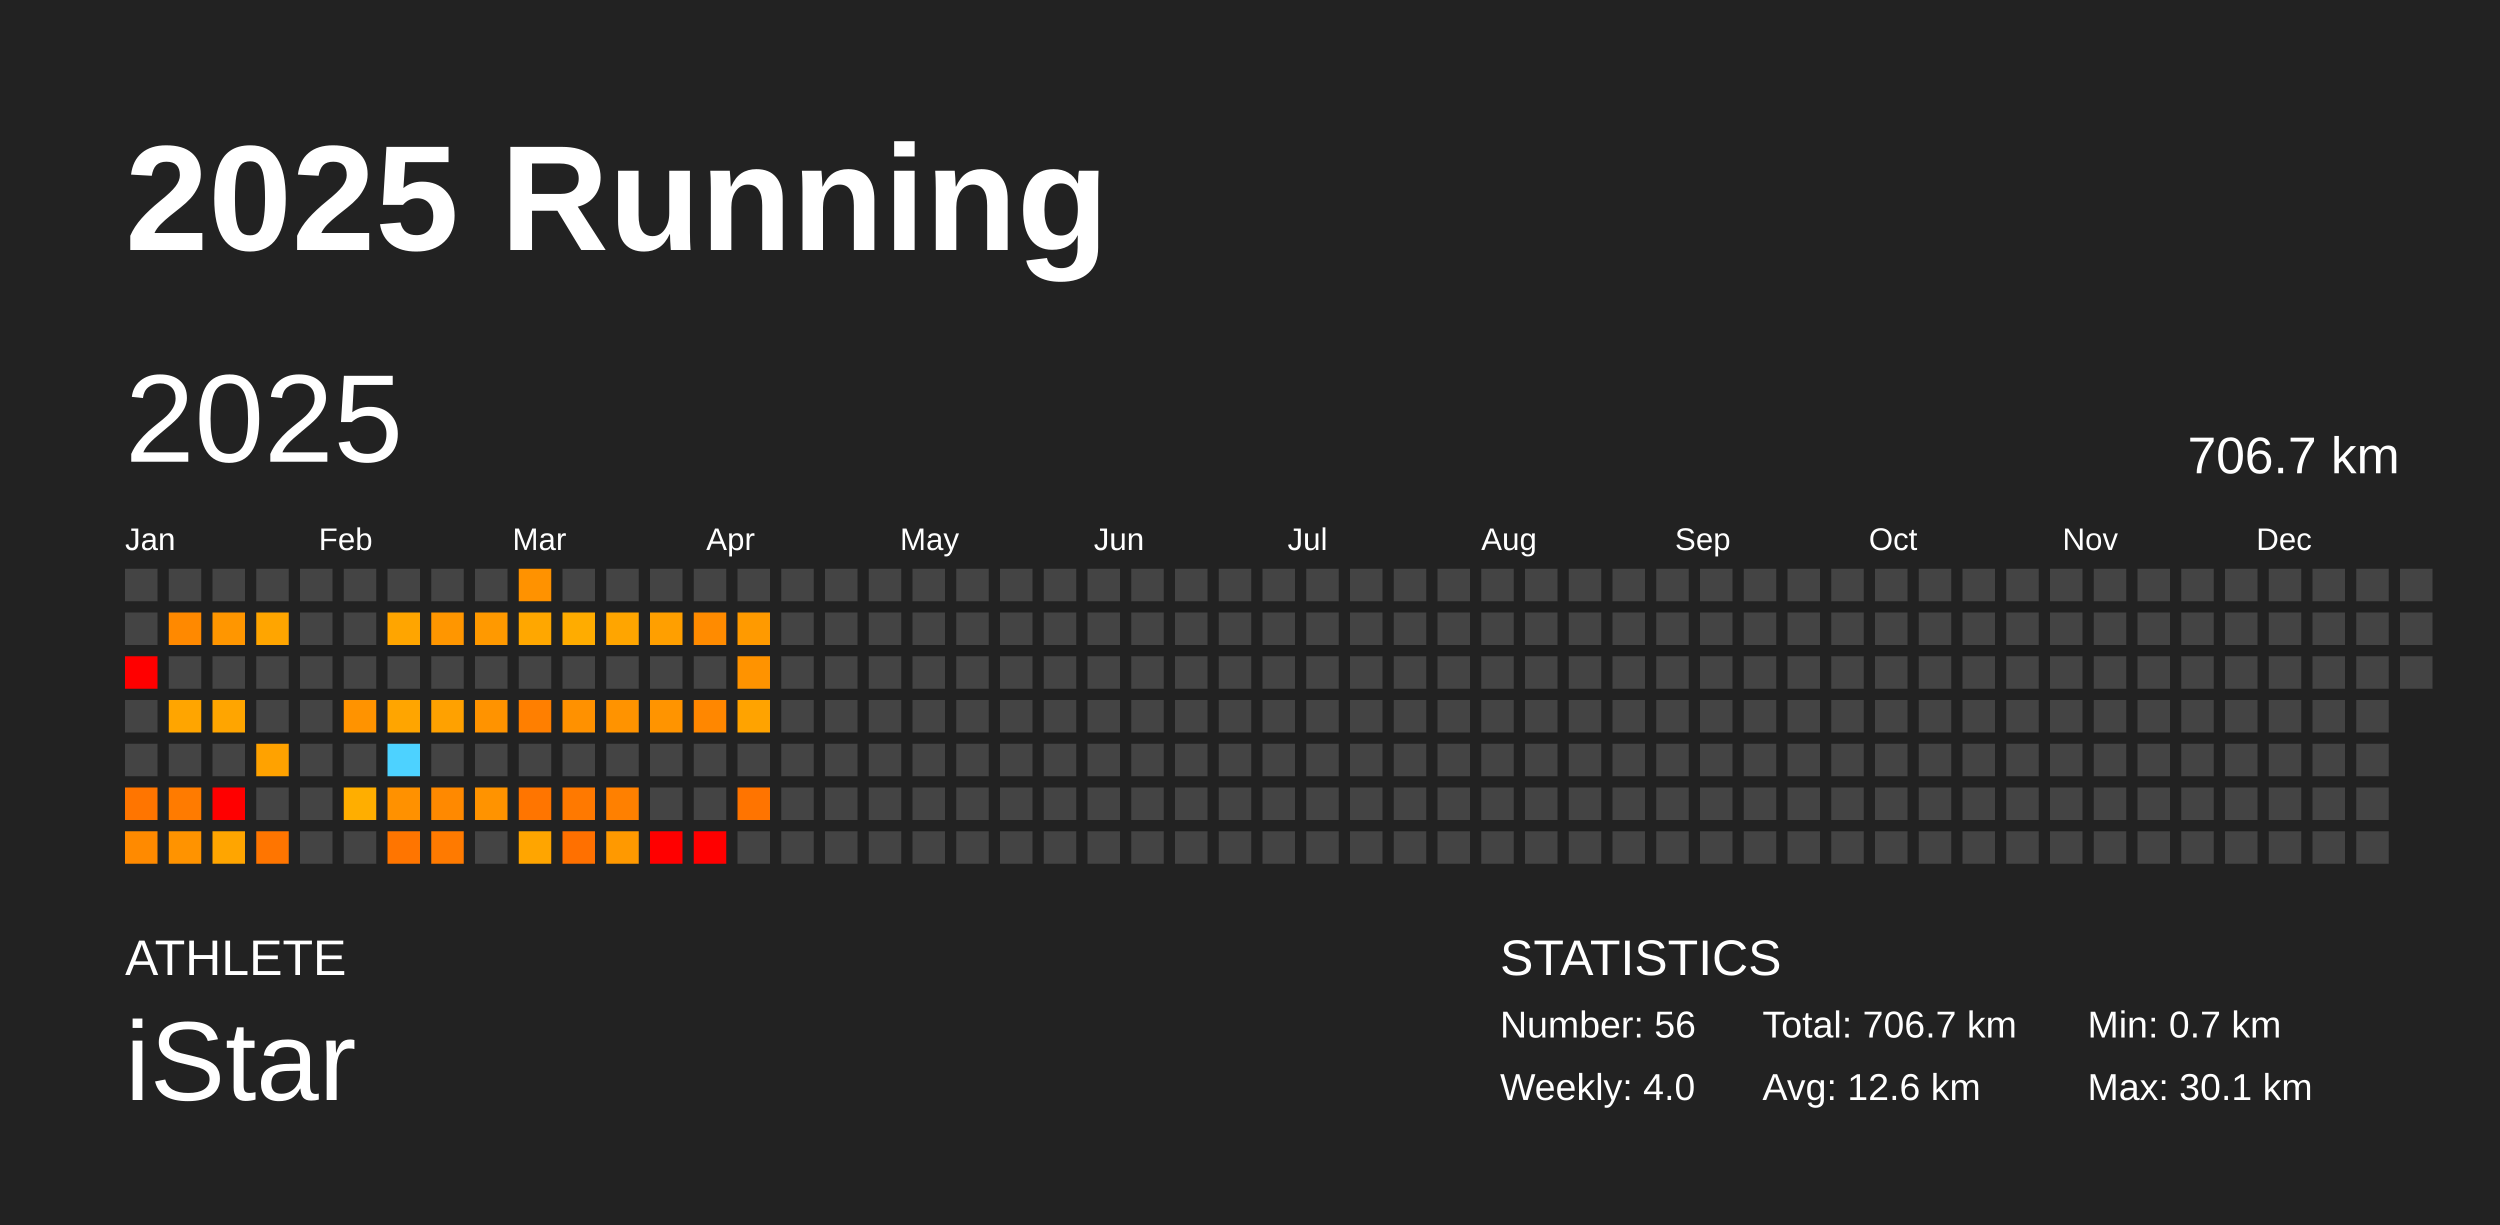
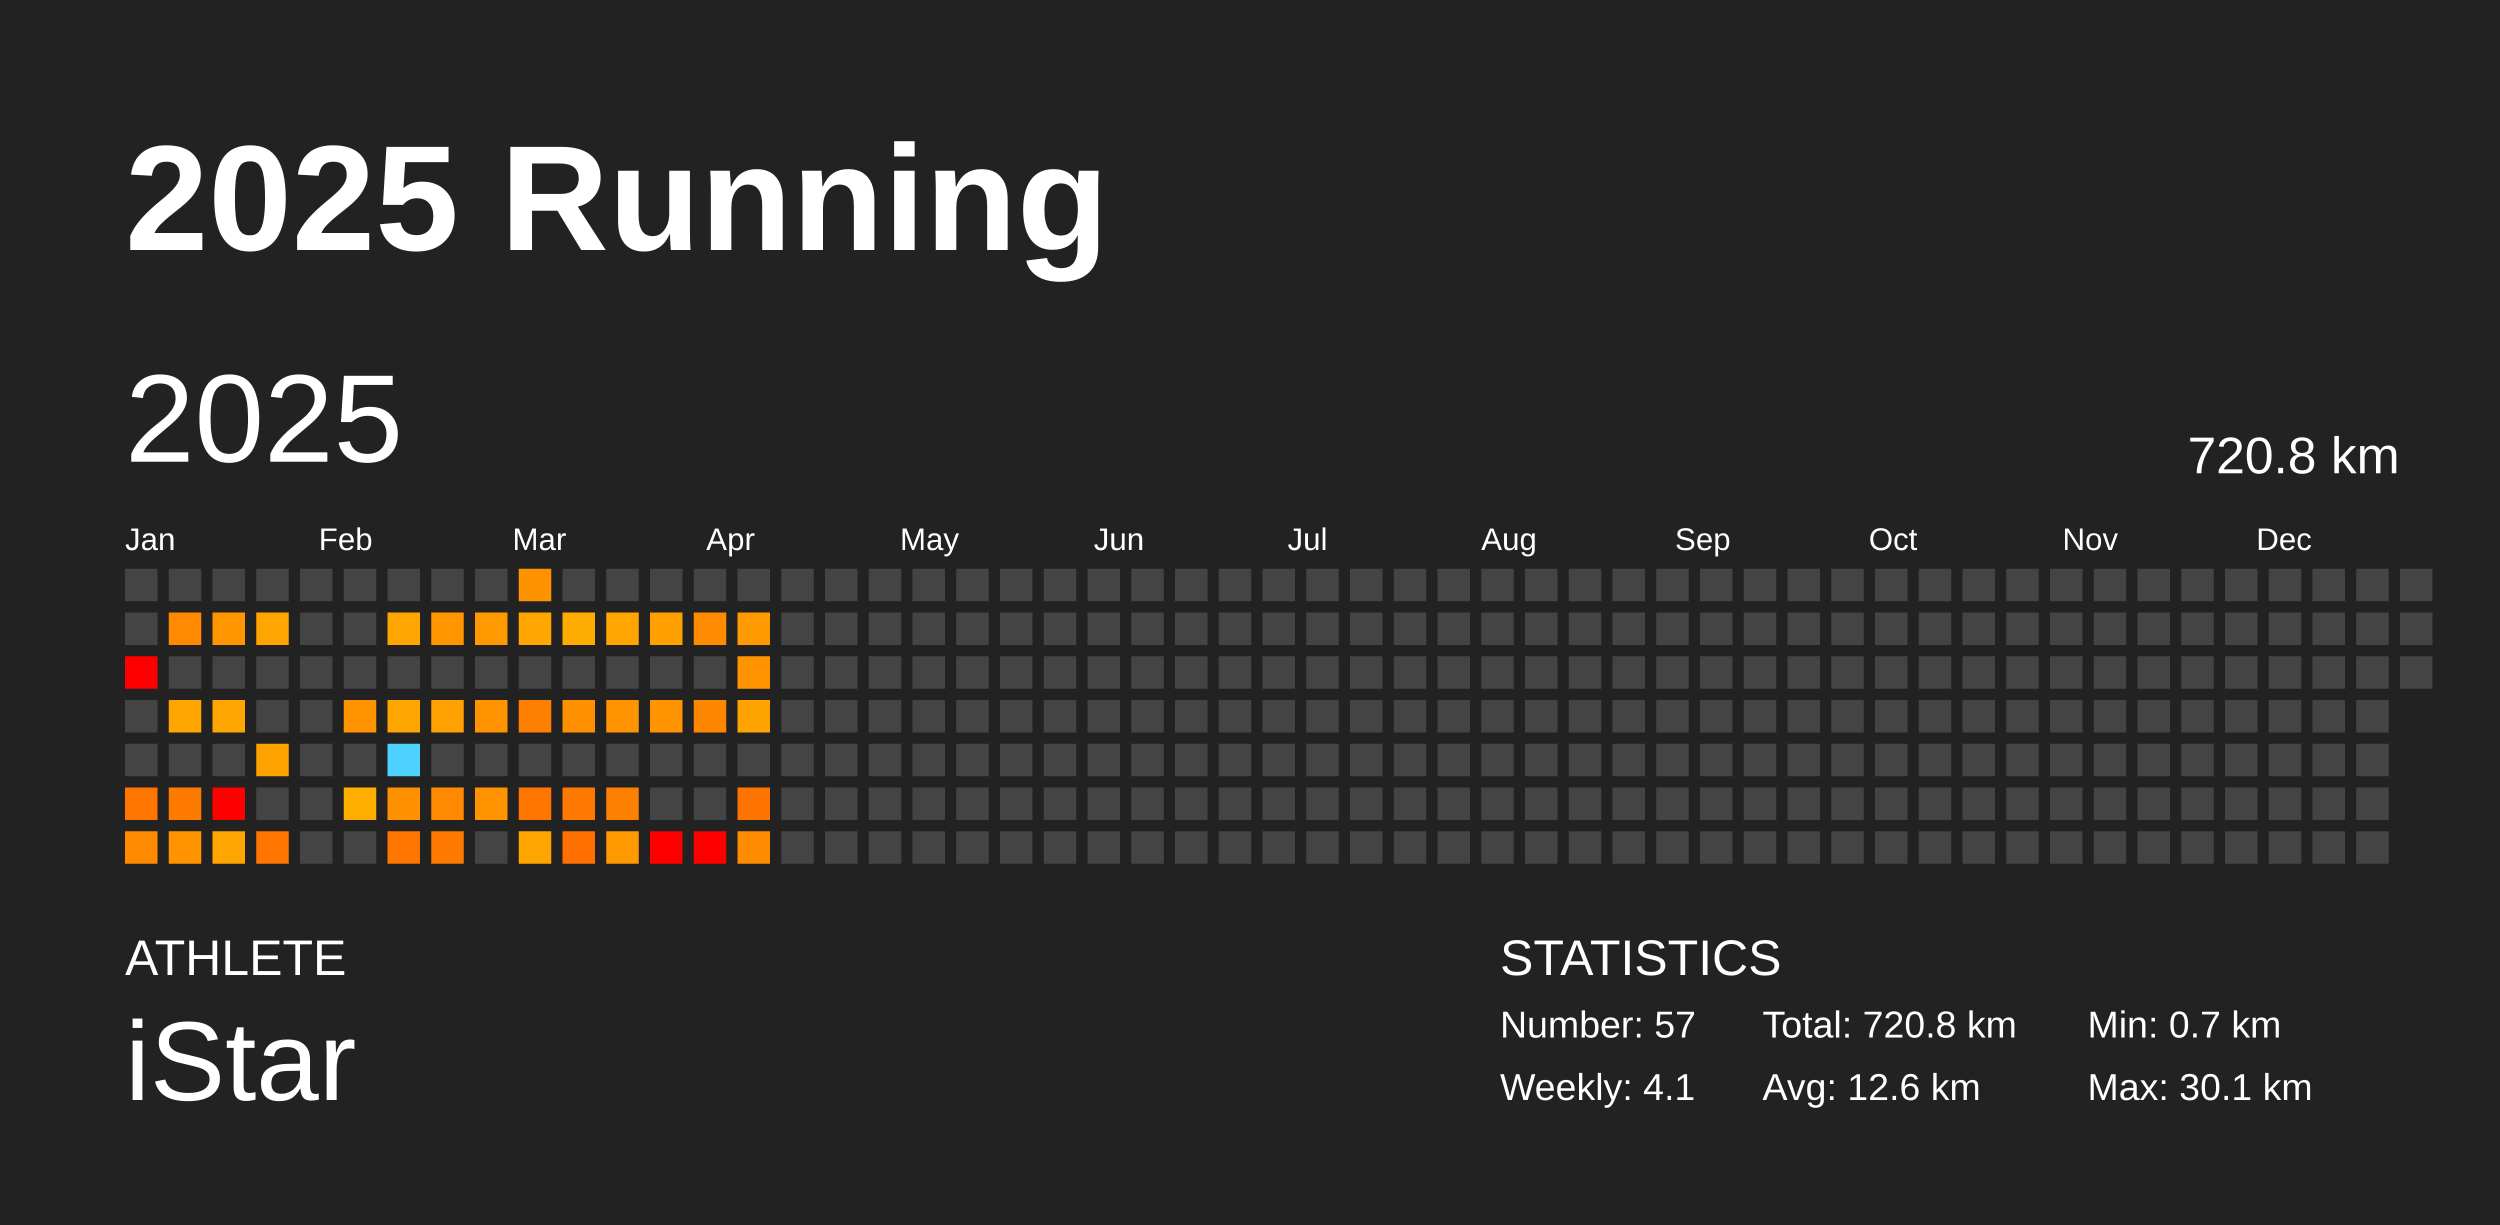
<svg xmlns="http://www.w3.org/2000/svg" baseProfile="full" height="98mm" version="1.1" viewBox="0,0,200,98" width="200mm">
  <defs />
  <rect fill="#222222" height="98" width="200" x="0" y="0" />
  <text fill="#FFFFFF" style="font-size:12px; font-family:Arial; font-weight:bold;" x="10" y="20">2025 Running</text>
  <text fill="#FFFFFF" style="font-size:4px; font-family:Arial" x="10" y="78">ATHLETE</text>
  <text fill="#FFFFFF" style="font-size:9px; font-family:Arial" x="10" y="88">iStar</text>
  <text fill="#FFFFFF" style="font-size:4px; font-family:Arial" x="120" y="78">STATISTICS</text>
-   <text fill="#FFFFFF" style="font-size:3px; font-family:Arial" x="120" y="83">Number: 56</text>
-   <text fill="#FFFFFF" style="font-size:3px; font-family:Arial" x="120" y="88">Weekly: 4.0</text>
-   <text fill="#FFFFFF" style="font-size:3px; font-family:Arial" x="141" y="83">Total: 706.7 km</text>
+   <text fill="#FFFFFF" style="font-size:3px; font-family:Arial" x="120" y="83">Number: 57</text>
+   <text fill="#FFFFFF" style="font-size:3px; font-family:Arial" x="120" y="88">Weekly: 4.1</text>
+   <text fill="#FFFFFF" style="font-size:3px; font-family:Arial" x="141" y="83">Total: 720.8 km</text>
  <text fill="#FFFFFF" style="font-size:3px; font-family:Arial" x="141" y="88">Avg: 12.6 km</text>
  <text fill="#FFFFFF" style="font-size:3px; font-family:Arial" x="167" y="83">Min: 0.7 km</text>
  <text fill="#FFFFFF" style="font-size:3px; font-family:Arial" x="167" y="88">Max: 30.1 km</text>
  <text dominant-baseline="hanging" fill="#FFFFFF" style="font-size:10.0px; font-family:Arial;" x="10" y="30">2025</text>
-   <text dominant-baseline="hanging" fill="#FFFFFF" style="font-size:4.125px; font-family:Arial;" x="175" y="35">706.7 km</text>
+   <text dominant-baseline="hanging" fill="#FFFFFF" style="font-size:4.125px; font-family:Arial;" x="175" y="35">720.8 km</text>
  <text fill="#FFFFFF" style="font-size:2.5px; font-family:Arial" x="10.0" y="44">Jan</text>
  <text fill="#FFFFFF" style="font-size:2.5px; font-family:Arial" x="25.5" y="44">Feb</text>
  <text fill="#FFFFFF" style="font-size:2.5px; font-family:Arial" x="41.0" y="44">Mar</text>
  <text fill="#FFFFFF" style="font-size:2.5px; font-family:Arial" x="56.5" y="44">Apr</text>
  <text fill="#FFFFFF" style="font-size:2.5px; font-family:Arial" x="72.0" y="44">May</text>
  <text fill="#FFFFFF" style="font-size:2.5px; font-family:Arial" x="87.5" y="44">Jun</text>
  <text fill="#FFFFFF" style="font-size:2.5px; font-family:Arial" x="103.0" y="44">Jul</text>
  <text fill="#FFFFFF" style="font-size:2.5px; font-family:Arial" x="118.5" y="44">Aug</text>
  <text fill="#FFFFFF" style="font-size:2.5px; font-family:Arial" x="134.0" y="44">Sep</text>
  <text fill="#FFFFFF" style="font-size:2.5px; font-family:Arial" x="149.5" y="44">Oct</text>
  <text fill="#FFFFFF" style="font-size:2.5px; font-family:Arial" x="165.0" y="44">Nov</text>
  <text fill="#FFFFFF" style="font-size:2.5px; font-family:Arial" x="180.5" y="44">Dec</text>
  <rect fill="#444444" height="2.6" width="2.6" x="10.0" y="45.5" />
  <rect fill="#444444" height="2.6" width="2.6" x="10.0" y="49.0" />
  <rect fill="red" height="2.6" width="2.6" x="10.0" y="52.5" />
  <rect fill="#444444" height="2.6" width="2.6" x="10.0" y="56.0" />
  <rect fill="#444444" height="2.6" width="2.6" x="10.0" y="59.5" />
  <rect fill="#ff7500" height="2.6" width="2.6" x="10.0" y="63.0" />
  <rect fill="#ff8a00" height="2.6" width="2.6" x="10.0" y="66.5" />
  <rect fill="#444444" height="2.6" width="2.6" x="13.5" y="45.5" />
  <rect fill="#ff8900" height="2.6" width="2.6" x="13.5" y="49.0" />
  <rect fill="#444444" height="2.6" width="2.6" x="13.5" y="52.5" />
  <rect fill="#ffa500" height="2.6" width="2.6" x="13.5" y="56.0" />
  <rect fill="#444444" height="2.6" width="2.6" x="13.5" y="59.5" />
  <rect fill="#ff7b00" height="2.6" width="2.6" x="13.5" y="63.0" />
  <rect fill="#ff9300" height="2.6" width="2.6" x="13.5" y="66.5" />
  <rect fill="#444444" height="2.6" width="2.6" x="17.0" y="45.5" />
  <rect fill="#ff9600" height="2.6" width="2.6" x="17.0" y="49.0" />
  <rect fill="#444444" height="2.6" width="2.6" x="17.0" y="52.5" />
  <rect fill="#ffa500" height="2.6" width="2.6" x="17.0" y="56.0" />
  <rect fill="#444444" height="2.6" width="2.6" x="17.0" y="59.5" />
  <rect fill="red" height="2.6" width="2.6" x="17.0" y="63.0" />
  <rect fill="#ffa500" height="2.6" width="2.6" x="17.0" y="66.5" />
  <rect fill="#444444" height="2.6" width="2.6" x="20.5" y="45.5" />
  <rect fill="#ffa500" height="2.6" width="2.6" x="20.5" y="49.0" />
  <rect fill="#444444" height="2.6" width="2.6" x="20.5" y="52.5" />
  <rect fill="#444444" height="2.6" width="2.6" x="20.5" y="56.0" />
  <rect fill="#ffa200" height="2.6" width="2.6" x="20.5" y="59.5" />
  <rect fill="#444444" height="2.6" width="2.6" x="20.5" y="63.0" />
  <rect fill="#ff7500" height="2.6" width="2.6" x="20.5" y="66.5" />
  <rect fill="#444444" height="2.6" width="2.6" x="24.0" y="45.5" />
  <rect fill="#444444" height="2.6" width="2.6" x="24.0" y="49.0" />
  <rect fill="#444444" height="2.6" width="2.6" x="24.0" y="52.5" />
  <rect fill="#444444" height="2.6" width="2.6" x="24.0" y="56.0" />
  <rect fill="#444444" height="2.6" width="2.6" x="24.0" y="59.5" />
  <rect fill="#444444" height="2.6" width="2.6" x="24.0" y="63.0" />
  <rect fill="#444444" height="2.6" width="2.6" x="24.0" y="66.5" />
  <rect fill="#444444" height="2.6" width="2.6" x="27.5" y="45.5" />
  <rect fill="#444444" height="2.6" width="2.6" x="27.5" y="49.0" />
  <rect fill="#444444" height="2.6" width="2.6" x="27.5" y="52.5" />
  <rect fill="#ff9300" height="2.6" width="2.6" x="27.5" y="56.0" />
  <rect fill="#444444" height="2.6" width="2.6" x="27.5" y="59.5" />
  <rect fill="#ffae00" height="2.6" width="2.6" x="27.5" y="63.0" />
  <rect fill="#444444" height="2.6" width="2.6" x="27.5" y="66.5" />
  <rect fill="#444444" height="2.6" width="2.6" x="31.0" y="45.5" />
  <rect fill="#ffa500" height="2.6" width="2.6" x="31.0" y="49.0" />
  <rect fill="#444444" height="2.6" width="2.6" x="31.0" y="52.5" />
  <rect fill="#ffa500" height="2.6" width="2.6" x="31.0" y="56.0" />
  <rect fill="#4dd2ff" height="2.6" width="2.6" x="31.0" y="59.5" />
  <rect fill="#ff9100" height="2.6" width="2.6" x="31.0" y="63.0" />
  <rect fill="#ff7500" height="2.6" width="2.6" x="31.0" y="66.5" />
  <rect fill="#444444" height="2.6" width="2.6" x="34.5" y="45.5" />
  <rect fill="#ff9600" height="2.6" width="2.6" x="34.5" y="49.0" />
  <rect fill="#444444" height="2.6" width="2.6" x="34.5" y="52.5" />
  <rect fill="#ffa100" height="2.6" width="2.6" x="34.5" y="56.0" />
  <rect fill="#444444" height="2.6" width="2.6" x="34.5" y="59.5" />
  <rect fill="#ff8900" height="2.6" width="2.6" x="34.5" y="63.0" />
  <rect fill="#ff7a00" height="2.6" width="2.6" x="34.5" y="66.5" />
  <rect fill="#444444" height="2.6" width="2.6" x="38.0" y="45.5" />
  <rect fill="#ff9900" height="2.6" width="2.6" x="38.0" y="49.0" />
  <rect fill="#444444" height="2.6" width="2.6" x="38.0" y="52.5" />
  <rect fill="#ff9300" height="2.6" width="2.6" x="38.0" y="56.0" />
  <rect fill="#444444" height="2.6" width="2.6" x="38.0" y="59.5" />
  <rect fill="#ff9300" height="2.6" width="2.6" x="38.0" y="63.0" />
  <rect fill="#444444" height="2.6" width="2.6" x="38.0" y="66.5" />
  <rect fill="#ff9200" height="2.6" width="2.6" x="41.5" y="45.5" />
  <rect fill="#ffa700" height="2.6" width="2.6" x="41.5" y="49.0" />
  <rect fill="#444444" height="2.6" width="2.6" x="41.5" y="52.5" />
  <rect fill="#ff7f00" height="2.6" width="2.6" x="41.5" y="56.0" />
  <rect fill="#444444" height="2.6" width="2.6" x="41.5" y="59.5" />
  <rect fill="#ff7500" height="2.6" width="2.6" x="41.5" y="63.0" />
  <rect fill="#ffa500" height="2.6" width="2.6" x="41.5" y="66.5" />
  <rect fill="#444444" height="2.6" width="2.6" x="45.0" y="45.5" />
  <rect fill="#ffac00" height="2.6" width="2.6" x="45.0" y="49.0" />
  <rect fill="#444444" height="2.6" width="2.6" x="45.0" y="52.5" />
  <rect fill="#ff9100" height="2.6" width="2.6" x="45.0" y="56.0" />
  <rect fill="#444444" height="2.6" width="2.6" x="45.0" y="59.5" />
  <rect fill="#ff7900" height="2.6" width="2.6" x="45.0" y="63.0" />
  <rect fill="#ff7000" height="2.6" width="2.6" x="45.0" y="66.5" />
  <rect fill="#444444" height="2.6" width="2.6" x="48.5" y="45.5" />
  <rect fill="#ffa500" height="2.6" width="2.6" x="48.5" y="49.0" />
  <rect fill="#444444" height="2.6" width="2.6" x="48.5" y="52.5" />
  <rect fill="#ff9300" height="2.6" width="2.6" x="48.5" y="56.0" />
  <rect fill="#444444" height="2.6" width="2.6" x="48.5" y="59.5" />
  <rect fill="#ff8000" height="2.6" width="2.6" x="48.5" y="63.0" />
  <rect fill="#ff9900" height="2.6" width="2.6" x="48.5" y="66.5" />
  <rect fill="#444444" height="2.6" width="2.6" x="52.0" y="45.5" />
  <rect fill="#ff9f00" height="2.6" width="2.6" x="52.0" y="49.0" />
  <rect fill="#444444" height="2.6" width="2.6" x="52.0" y="52.5" />
  <rect fill="#ff9400" height="2.6" width="2.6" x="52.0" y="56.0" />
  <rect fill="#444444" height="2.6" width="2.6" x="52.0" y="59.5" />
  <rect fill="#444444" height="2.6" width="2.6" x="52.0" y="63.0" />
  <rect fill="red" height="2.6" width="2.6" x="52.0" y="66.5" />
  <rect fill="#444444" height="2.6" width="2.6" x="55.5" y="45.5" />
  <rect fill="#ff8b00" height="2.6" width="2.6" x="55.5" y="49.0" />
  <rect fill="#444444" height="2.6" width="2.6" x="55.5" y="52.5" />
  <rect fill="#ff8700" height="2.6" width="2.6" x="55.5" y="56.0" />
  <rect fill="#444444" height="2.6" width="2.6" x="55.5" y="59.5" />
  <rect fill="#444444" height="2.6" width="2.6" x="55.5" y="63.0" />
  <rect fill="red" height="2.6" width="2.6" x="55.5" y="66.5" />
  <rect fill="#444444" height="2.6" width="2.6" x="59.0" y="45.5" />
  <rect fill="#ff9a00" height="2.6" width="2.6" x="59.0" y="49.0" />
  <rect fill="#ff9300" height="2.6" width="2.6" x="59.0" y="52.5" />
  <rect fill="#ffa300" height="2.6" width="2.6" x="59.0" y="56.0" />
  <rect fill="#444444" height="2.6" width="2.6" x="59.0" y="59.5" />
  <rect fill="#ff7400" height="2.6" width="2.6" x="59.0" y="63.0" />
-   <rect fill="#444444" height="2.6" width="2.6" x="59.0" y="66.5" />
+   <rect fill="#ff8b00" height="2.6" width="2.6" x="59.0" y="66.5" />
  <rect fill="#444444" height="2.6" width="2.6" x="62.5" y="45.5" />
  <rect fill="#444444" height="2.6" width="2.6" x="62.5" y="49.0" />
  <rect fill="#444444" height="2.6" width="2.6" x="62.5" y="52.5" />
  <rect fill="#444444" height="2.6" width="2.6" x="62.5" y="56.0" />
  <rect fill="#444444" height="2.6" width="2.6" x="62.5" y="59.5" />
  <rect fill="#444444" height="2.6" width="2.6" x="62.5" y="63.0" />
  <rect fill="#444444" height="2.6" width="2.6" x="62.5" y="66.5" />
  <rect fill="#444444" height="2.6" width="2.6" x="66.0" y="45.5" />
  <rect fill="#444444" height="2.6" width="2.6" x="66.0" y="49.0" />
  <rect fill="#444444" height="2.6" width="2.6" x="66.0" y="52.5" />
  <rect fill="#444444" height="2.6" width="2.6" x="66.0" y="56.0" />
  <rect fill="#444444" height="2.6" width="2.6" x="66.0" y="59.5" />
  <rect fill="#444444" height="2.6" width="2.6" x="66.0" y="63.0" />
  <rect fill="#444444" height="2.6" width="2.6" x="66.0" y="66.5" />
  <rect fill="#444444" height="2.6" width="2.6" x="69.5" y="45.5" />
  <rect fill="#444444" height="2.6" width="2.6" x="69.5" y="49.0" />
  <rect fill="#444444" height="2.6" width="2.6" x="69.5" y="52.5" />
  <rect fill="#444444" height="2.6" width="2.6" x="69.5" y="56.0" />
  <rect fill="#444444" height="2.6" width="2.6" x="69.5" y="59.5" />
  <rect fill="#444444" height="2.6" width="2.6" x="69.5" y="63.0" />
  <rect fill="#444444" height="2.6" width="2.6" x="69.5" y="66.5" />
  <rect fill="#444444" height="2.6" width="2.6" x="73.0" y="45.5" />
  <rect fill="#444444" height="2.6" width="2.6" x="73.0" y="49.0" />
  <rect fill="#444444" height="2.6" width="2.6" x="73.0" y="52.5" />
  <rect fill="#444444" height="2.6" width="2.6" x="73.0" y="56.0" />
  <rect fill="#444444" height="2.6" width="2.6" x="73.0" y="59.5" />
  <rect fill="#444444" height="2.6" width="2.6" x="73.0" y="63.0" />
  <rect fill="#444444" height="2.6" width="2.6" x="73.0" y="66.5" />
  <rect fill="#444444" height="2.6" width="2.6" x="76.5" y="45.5" />
  <rect fill="#444444" height="2.6" width="2.6" x="76.5" y="49.0" />
  <rect fill="#444444" height="2.6" width="2.6" x="76.5" y="52.5" />
  <rect fill="#444444" height="2.6" width="2.6" x="76.5" y="56.0" />
  <rect fill="#444444" height="2.6" width="2.6" x="76.5" y="59.5" />
  <rect fill="#444444" height="2.6" width="2.6" x="76.5" y="63.0" />
  <rect fill="#444444" height="2.6" width="2.6" x="76.5" y="66.5" />
  <rect fill="#444444" height="2.6" width="2.6" x="80.0" y="45.5" />
  <rect fill="#444444" height="2.6" width="2.6" x="80.0" y="49.0" />
  <rect fill="#444444" height="2.6" width="2.6" x="80.0" y="52.5" />
  <rect fill="#444444" height="2.6" width="2.6" x="80.0" y="56.0" />
  <rect fill="#444444" height="2.6" width="2.6" x="80.0" y="59.5" />
  <rect fill="#444444" height="2.6" width="2.6" x="80.0" y="63.0" />
  <rect fill="#444444" height="2.6" width="2.6" x="80.0" y="66.5" />
  <rect fill="#444444" height="2.6" width="2.6" x="83.5" y="45.5" />
  <rect fill="#444444" height="2.6" width="2.6" x="83.5" y="49.0" />
  <rect fill="#444444" height="2.6" width="2.6" x="83.5" y="52.5" />
  <rect fill="#444444" height="2.6" width="2.6" x="83.5" y="56.0" />
  <rect fill="#444444" height="2.6" width="2.6" x="83.5" y="59.5" />
  <rect fill="#444444" height="2.6" width="2.6" x="83.5" y="63.0" />
  <rect fill="#444444" height="2.6" width="2.6" x="83.5" y="66.5" />
  <rect fill="#444444" height="2.6" width="2.6" x="87.0" y="45.5" />
  <rect fill="#444444" height="2.6" width="2.6" x="87.0" y="49.0" />
  <rect fill="#444444" height="2.6" width="2.6" x="87.0" y="52.5" />
  <rect fill="#444444" height="2.6" width="2.6" x="87.0" y="56.0" />
  <rect fill="#444444" height="2.6" width="2.6" x="87.0" y="59.5" />
  <rect fill="#444444" height="2.6" width="2.6" x="87.0" y="63.0" />
  <rect fill="#444444" height="2.6" width="2.6" x="87.0" y="66.5" />
  <rect fill="#444444" height="2.6" width="2.6" x="90.5" y="45.5" />
  <rect fill="#444444" height="2.6" width="2.6" x="90.5" y="49.0" />
  <rect fill="#444444" height="2.6" width="2.6" x="90.5" y="52.5" />
  <rect fill="#444444" height="2.6" width="2.6" x="90.5" y="56.0" />
  <rect fill="#444444" height="2.6" width="2.6" x="90.5" y="59.5" />
  <rect fill="#444444" height="2.6" width="2.6" x="90.5" y="63.0" />
  <rect fill="#444444" height="2.6" width="2.6" x="90.5" y="66.5" />
  <rect fill="#444444" height="2.6" width="2.6" x="94.0" y="45.5" />
  <rect fill="#444444" height="2.6" width="2.6" x="94.0" y="49.0" />
  <rect fill="#444444" height="2.6" width="2.6" x="94.0" y="52.5" />
  <rect fill="#444444" height="2.6" width="2.6" x="94.0" y="56.0" />
  <rect fill="#444444" height="2.6" width="2.6" x="94.0" y="59.5" />
  <rect fill="#444444" height="2.6" width="2.6" x="94.0" y="63.0" />
  <rect fill="#444444" height="2.6" width="2.6" x="94.0" y="66.5" />
  <rect fill="#444444" height="2.6" width="2.6" x="97.5" y="45.5" />
  <rect fill="#444444" height="2.6" width="2.6" x="97.5" y="49.0" />
  <rect fill="#444444" height="2.6" width="2.6" x="97.5" y="52.5" />
  <rect fill="#444444" height="2.6" width="2.6" x="97.5" y="56.0" />
  <rect fill="#444444" height="2.6" width="2.6" x="97.5" y="59.5" />
  <rect fill="#444444" height="2.6" width="2.6" x="97.5" y="63.0" />
  <rect fill="#444444" height="2.6" width="2.6" x="97.5" y="66.5" />
  <rect fill="#444444" height="2.6" width="2.6" x="101.0" y="45.5" />
  <rect fill="#444444" height="2.6" width="2.6" x="101.0" y="49.0" />
  <rect fill="#444444" height="2.6" width="2.6" x="101.0" y="52.5" />
  <rect fill="#444444" height="2.6" width="2.6" x="101.0" y="56.0" />
  <rect fill="#444444" height="2.6" width="2.6" x="101.0" y="59.5" />
  <rect fill="#444444" height="2.6" width="2.6" x="101.0" y="63.0" />
  <rect fill="#444444" height="2.6" width="2.6" x="101.0" y="66.5" />
  <rect fill="#444444" height="2.6" width="2.6" x="104.5" y="45.5" />
  <rect fill="#444444" height="2.6" width="2.6" x="104.5" y="49.0" />
  <rect fill="#444444" height="2.6" width="2.6" x="104.5" y="52.5" />
  <rect fill="#444444" height="2.6" width="2.6" x="104.5" y="56.0" />
  <rect fill="#444444" height="2.6" width="2.6" x="104.5" y="59.5" />
  <rect fill="#444444" height="2.6" width="2.6" x="104.5" y="63.0" />
  <rect fill="#444444" height="2.6" width="2.6" x="104.5" y="66.5" />
  <rect fill="#444444" height="2.6" width="2.6" x="108.0" y="45.5" />
  <rect fill="#444444" height="2.6" width="2.6" x="108.0" y="49.0" />
  <rect fill="#444444" height="2.6" width="2.6" x="108.0" y="52.5" />
  <rect fill="#444444" height="2.6" width="2.6" x="108.0" y="56.0" />
  <rect fill="#444444" height="2.6" width="2.6" x="108.0" y="59.5" />
  <rect fill="#444444" height="2.6" width="2.6" x="108.0" y="63.0" />
  <rect fill="#444444" height="2.6" width="2.6" x="108.0" y="66.5" />
  <rect fill="#444444" height="2.6" width="2.6" x="111.5" y="45.5" />
  <rect fill="#444444" height="2.6" width="2.6" x="111.5" y="49.0" />
  <rect fill="#444444" height="2.6" width="2.6" x="111.5" y="52.5" />
  <rect fill="#444444" height="2.6" width="2.6" x="111.5" y="56.0" />
  <rect fill="#444444" height="2.6" width="2.6" x="111.5" y="59.5" />
  <rect fill="#444444" height="2.6" width="2.6" x="111.5" y="63.0" />
  <rect fill="#444444" height="2.6" width="2.6" x="111.5" y="66.5" />
  <rect fill="#444444" height="2.6" width="2.6" x="115.0" y="45.5" />
  <rect fill="#444444" height="2.6" width="2.6" x="115.0" y="49.0" />
  <rect fill="#444444" height="2.6" width="2.6" x="115.0" y="52.5" />
  <rect fill="#444444" height="2.6" width="2.6" x="115.0" y="56.0" />
  <rect fill="#444444" height="2.6" width="2.6" x="115.0" y="59.5" />
  <rect fill="#444444" height="2.6" width="2.6" x="115.0" y="63.0" />
  <rect fill="#444444" height="2.6" width="2.6" x="115.0" y="66.5" />
  <rect fill="#444444" height="2.6" width="2.6" x="118.5" y="45.5" />
  <rect fill="#444444" height="2.6" width="2.6" x="118.5" y="49.0" />
  <rect fill="#444444" height="2.6" width="2.6" x="118.5" y="52.5" />
  <rect fill="#444444" height="2.6" width="2.6" x="118.5" y="56.0" />
  <rect fill="#444444" height="2.6" width="2.6" x="118.5" y="59.5" />
  <rect fill="#444444" height="2.6" width="2.6" x="118.5" y="63.0" />
  <rect fill="#444444" height="2.6" width="2.6" x="118.5" y="66.5" />
  <rect fill="#444444" height="2.6" width="2.6" x="122.0" y="45.5" />
  <rect fill="#444444" height="2.6" width="2.6" x="122.0" y="49.0" />
  <rect fill="#444444" height="2.6" width="2.6" x="122.0" y="52.5" />
  <rect fill="#444444" height="2.6" width="2.6" x="122.0" y="56.0" />
  <rect fill="#444444" height="2.6" width="2.6" x="122.0" y="59.5" />
  <rect fill="#444444" height="2.6" width="2.6" x="122.0" y="63.0" />
  <rect fill="#444444" height="2.6" width="2.6" x="122.0" y="66.5" />
  <rect fill="#444444" height="2.6" width="2.6" x="125.5" y="45.5" />
  <rect fill="#444444" height="2.6" width="2.6" x="125.5" y="49.0" />
  <rect fill="#444444" height="2.6" width="2.6" x="125.5" y="52.5" />
  <rect fill="#444444" height="2.6" width="2.6" x="125.5" y="56.0" />
  <rect fill="#444444" height="2.6" width="2.6" x="125.5" y="59.5" />
  <rect fill="#444444" height="2.6" width="2.6" x="125.5" y="63.0" />
  <rect fill="#444444" height="2.6" width="2.6" x="125.5" y="66.5" />
  <rect fill="#444444" height="2.6" width="2.6" x="129.0" y="45.5" />
  <rect fill="#444444" height="2.6" width="2.6" x="129.0" y="49.0" />
  <rect fill="#444444" height="2.6" width="2.6" x="129.0" y="52.5" />
  <rect fill="#444444" height="2.6" width="2.6" x="129.0" y="56.0" />
  <rect fill="#444444" height="2.6" width="2.6" x="129.0" y="59.5" />
  <rect fill="#444444" height="2.6" width="2.6" x="129.0" y="63.0" />
  <rect fill="#444444" height="2.6" width="2.6" x="129.0" y="66.5" />
  <rect fill="#444444" height="2.6" width="2.6" x="132.5" y="45.5" />
  <rect fill="#444444" height="2.6" width="2.6" x="132.5" y="49.0" />
  <rect fill="#444444" height="2.6" width="2.6" x="132.5" y="52.5" />
  <rect fill="#444444" height="2.6" width="2.6" x="132.5" y="56.0" />
  <rect fill="#444444" height="2.6" width="2.6" x="132.5" y="59.5" />
  <rect fill="#444444" height="2.6" width="2.6" x="132.5" y="63.0" />
  <rect fill="#444444" height="2.6" width="2.6" x="132.5" y="66.5" />
  <rect fill="#444444" height="2.6" width="2.6" x="136.0" y="45.5" />
  <rect fill="#444444" height="2.6" width="2.6" x="136.0" y="49.0" />
  <rect fill="#444444" height="2.6" width="2.6" x="136.0" y="52.5" />
  <rect fill="#444444" height="2.6" width="2.6" x="136.0" y="56.0" />
  <rect fill="#444444" height="2.6" width="2.6" x="136.0" y="59.5" />
  <rect fill="#444444" height="2.6" width="2.6" x="136.0" y="63.0" />
  <rect fill="#444444" height="2.6" width="2.6" x="136.0" y="66.5" />
  <rect fill="#444444" height="2.6" width="2.6" x="139.5" y="45.5" />
  <rect fill="#444444" height="2.6" width="2.6" x="139.5" y="49.0" />
  <rect fill="#444444" height="2.6" width="2.6" x="139.5" y="52.5" />
  <rect fill="#444444" height="2.6" width="2.6" x="139.5" y="56.0" />
  <rect fill="#444444" height="2.6" width="2.6" x="139.5" y="59.5" />
  <rect fill="#444444" height="2.6" width="2.6" x="139.5" y="63.0" />
  <rect fill="#444444" height="2.6" width="2.6" x="139.5" y="66.5" />
  <rect fill="#444444" height="2.6" width="2.6" x="143.0" y="45.5" />
  <rect fill="#444444" height="2.6" width="2.6" x="143.0" y="49.0" />
  <rect fill="#444444" height="2.6" width="2.6" x="143.0" y="52.5" />
  <rect fill="#444444" height="2.6" width="2.6" x="143.0" y="56.0" />
  <rect fill="#444444" height="2.6" width="2.6" x="143.0" y="59.5" />
  <rect fill="#444444" height="2.6" width="2.6" x="143.0" y="63.0" />
  <rect fill="#444444" height="2.6" width="2.6" x="143.0" y="66.5" />
  <rect fill="#444444" height="2.6" width="2.6" x="146.5" y="45.5" />
  <rect fill="#444444" height="2.6" width="2.6" x="146.5" y="49.0" />
  <rect fill="#444444" height="2.6" width="2.6" x="146.5" y="52.5" />
  <rect fill="#444444" height="2.6" width="2.6" x="146.5" y="56.0" />
  <rect fill="#444444" height="2.6" width="2.6" x="146.5" y="59.5" />
  <rect fill="#444444" height="2.6" width="2.6" x="146.5" y="63.0" />
  <rect fill="#444444" height="2.6" width="2.6" x="146.5" y="66.5" />
  <rect fill="#444444" height="2.6" width="2.6" x="150.0" y="45.5" />
  <rect fill="#444444" height="2.6" width="2.6" x="150.0" y="49.0" />
  <rect fill="#444444" height="2.6" width="2.6" x="150.0" y="52.5" />
  <rect fill="#444444" height="2.6" width="2.6" x="150.0" y="56.0" />
  <rect fill="#444444" height="2.6" width="2.6" x="150.0" y="59.5" />
  <rect fill="#444444" height="2.6" width="2.6" x="150.0" y="63.0" />
  <rect fill="#444444" height="2.6" width="2.6" x="150.0" y="66.5" />
  <rect fill="#444444" height="2.6" width="2.6" x="153.5" y="45.5" />
  <rect fill="#444444" height="2.6" width="2.6" x="153.5" y="49.0" />
  <rect fill="#444444" height="2.6" width="2.6" x="153.5" y="52.5" />
  <rect fill="#444444" height="2.6" width="2.6" x="153.5" y="56.0" />
  <rect fill="#444444" height="2.6" width="2.6" x="153.5" y="59.5" />
  <rect fill="#444444" height="2.6" width="2.6" x="153.5" y="63.0" />
  <rect fill="#444444" height="2.6" width="2.6" x="153.5" y="66.5" />
  <rect fill="#444444" height="2.6" width="2.6" x="157.0" y="45.5" />
  <rect fill="#444444" height="2.6" width="2.6" x="157.0" y="49.0" />
  <rect fill="#444444" height="2.6" width="2.6" x="157.0" y="52.5" />
  <rect fill="#444444" height="2.6" width="2.6" x="157.0" y="56.0" />
  <rect fill="#444444" height="2.6" width="2.6" x="157.0" y="59.5" />
  <rect fill="#444444" height="2.6" width="2.6" x="157.0" y="63.0" />
  <rect fill="#444444" height="2.6" width="2.6" x="157.0" y="66.5" />
  <rect fill="#444444" height="2.6" width="2.6" x="160.5" y="45.5" />
  <rect fill="#444444" height="2.6" width="2.6" x="160.5" y="49.0" />
  <rect fill="#444444" height="2.6" width="2.6" x="160.5" y="52.5" />
  <rect fill="#444444" height="2.6" width="2.6" x="160.5" y="56.0" />
  <rect fill="#444444" height="2.6" width="2.6" x="160.5" y="59.5" />
  <rect fill="#444444" height="2.6" width="2.6" x="160.5" y="63.0" />
  <rect fill="#444444" height="2.6" width="2.6" x="160.5" y="66.5" />
  <rect fill="#444444" height="2.6" width="2.6" x="164.0" y="45.5" />
  <rect fill="#444444" height="2.6" width="2.6" x="164.0" y="49.0" />
  <rect fill="#444444" height="2.6" width="2.6" x="164.0" y="52.5" />
  <rect fill="#444444" height="2.6" width="2.6" x="164.0" y="56.0" />
  <rect fill="#444444" height="2.6" width="2.6" x="164.0" y="59.5" />
  <rect fill="#444444" height="2.6" width="2.6" x="164.0" y="63.0" />
  <rect fill="#444444" height="2.6" width="2.6" x="164.0" y="66.5" />
  <rect fill="#444444" height="2.6" width="2.6" x="167.5" y="45.5" />
  <rect fill="#444444" height="2.6" width="2.6" x="167.5" y="49.0" />
  <rect fill="#444444" height="2.6" width="2.6" x="167.5" y="52.5" />
  <rect fill="#444444" height="2.6" width="2.6" x="167.5" y="56.0" />
  <rect fill="#444444" height="2.6" width="2.6" x="167.5" y="59.5" />
  <rect fill="#444444" height="2.6" width="2.6" x="167.5" y="63.0" />
  <rect fill="#444444" height="2.6" width="2.6" x="167.5" y="66.5" />
  <rect fill="#444444" height="2.6" width="2.6" x="171.0" y="45.5" />
  <rect fill="#444444" height="2.6" width="2.6" x="171.0" y="49.0" />
  <rect fill="#444444" height="2.6" width="2.6" x="171.0" y="52.5" />
  <rect fill="#444444" height="2.6" width="2.6" x="171.0" y="56.0" />
  <rect fill="#444444" height="2.6" width="2.6" x="171.0" y="59.5" />
  <rect fill="#444444" height="2.6" width="2.6" x="171.0" y="63.0" />
  <rect fill="#444444" height="2.6" width="2.6" x="171.0" y="66.5" />
  <rect fill="#444444" height="2.6" width="2.6" x="174.5" y="45.5" />
  <rect fill="#444444" height="2.6" width="2.6" x="174.5" y="49.0" />
  <rect fill="#444444" height="2.6" width="2.6" x="174.5" y="52.5" />
  <rect fill="#444444" height="2.6" width="2.6" x="174.5" y="56.0" />
  <rect fill="#444444" height="2.6" width="2.6" x="174.5" y="59.5" />
  <rect fill="#444444" height="2.6" width="2.6" x="174.5" y="63.0" />
  <rect fill="#444444" height="2.6" width="2.6" x="174.5" y="66.5" />
  <rect fill="#444444" height="2.6" width="2.6" x="178.0" y="45.5" />
  <rect fill="#444444" height="2.6" width="2.6" x="178.0" y="49.0" />
  <rect fill="#444444" height="2.6" width="2.6" x="178.0" y="52.5" />
  <rect fill="#444444" height="2.6" width="2.6" x="178.0" y="56.0" />
  <rect fill="#444444" height="2.6" width="2.6" x="178.0" y="59.5" />
  <rect fill="#444444" height="2.6" width="2.6" x="178.0" y="63.0" />
  <rect fill="#444444" height="2.6" width="2.6" x="178.0" y="66.5" />
  <rect fill="#444444" height="2.6" width="2.6" x="181.5" y="45.5" />
  <rect fill="#444444" height="2.6" width="2.6" x="181.5" y="49.0" />
  <rect fill="#444444" height="2.6" width="2.6" x="181.5" y="52.5" />
  <rect fill="#444444" height="2.6" width="2.6" x="181.5" y="56.0" />
  <rect fill="#444444" height="2.6" width="2.6" x="181.5" y="59.5" />
  <rect fill="#444444" height="2.6" width="2.6" x="181.5" y="63.0" />
  <rect fill="#444444" height="2.6" width="2.6" x="181.5" y="66.5" />
  <rect fill="#444444" height="2.6" width="2.6" x="185.0" y="45.5" />
  <rect fill="#444444" height="2.6" width="2.6" x="185.0" y="49.0" />
  <rect fill="#444444" height="2.6" width="2.6" x="185.0" y="52.5" />
  <rect fill="#444444" height="2.6" width="2.6" x="185.0" y="56.0" />
  <rect fill="#444444" height="2.6" width="2.6" x="185.0" y="59.5" />
  <rect fill="#444444" height="2.6" width="2.6" x="185.0" y="63.0" />
  <rect fill="#444444" height="2.6" width="2.6" x="185.0" y="66.5" />
  <rect fill="#444444" height="2.6" width="2.6" x="188.5" y="45.5" />
  <rect fill="#444444" height="2.6" width="2.6" x="188.5" y="49.0" />
  <rect fill="#444444" height="2.6" width="2.6" x="188.5" y="52.5" />
  <rect fill="#444444" height="2.6" width="2.6" x="188.5" y="56.0" />
  <rect fill="#444444" height="2.6" width="2.6" x="188.5" y="59.5" />
  <rect fill="#444444" height="2.6" width="2.6" x="188.5" y="63.0" />
  <rect fill="#444444" height="2.6" width="2.6" x="188.5" y="66.5" />
  <rect fill="#444444" height="2.6" width="2.6" x="192.0" y="45.5" />
  <rect fill="#444444" height="2.6" width="2.6" x="192.0" y="49.0" />
  <rect fill="#444444" height="2.6" width="2.6" x="192.0" y="52.5" />
</svg>
